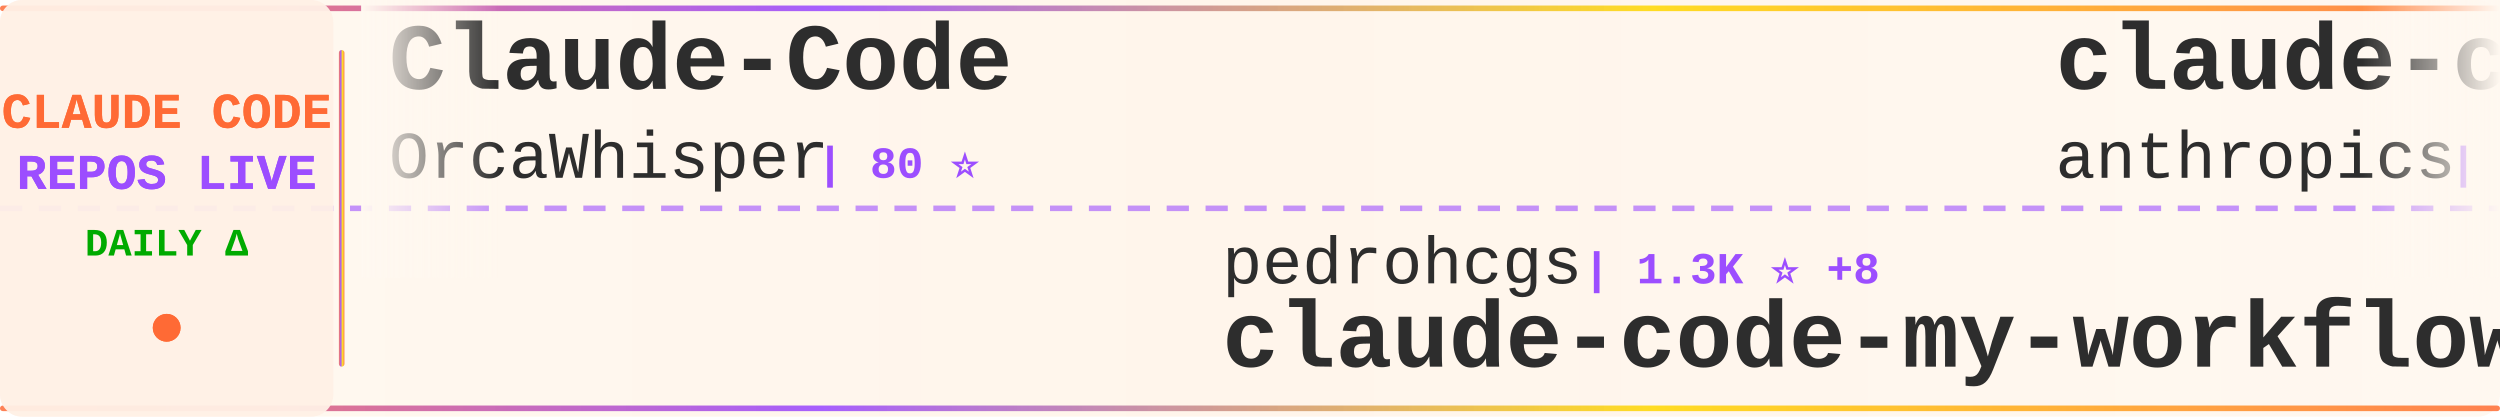
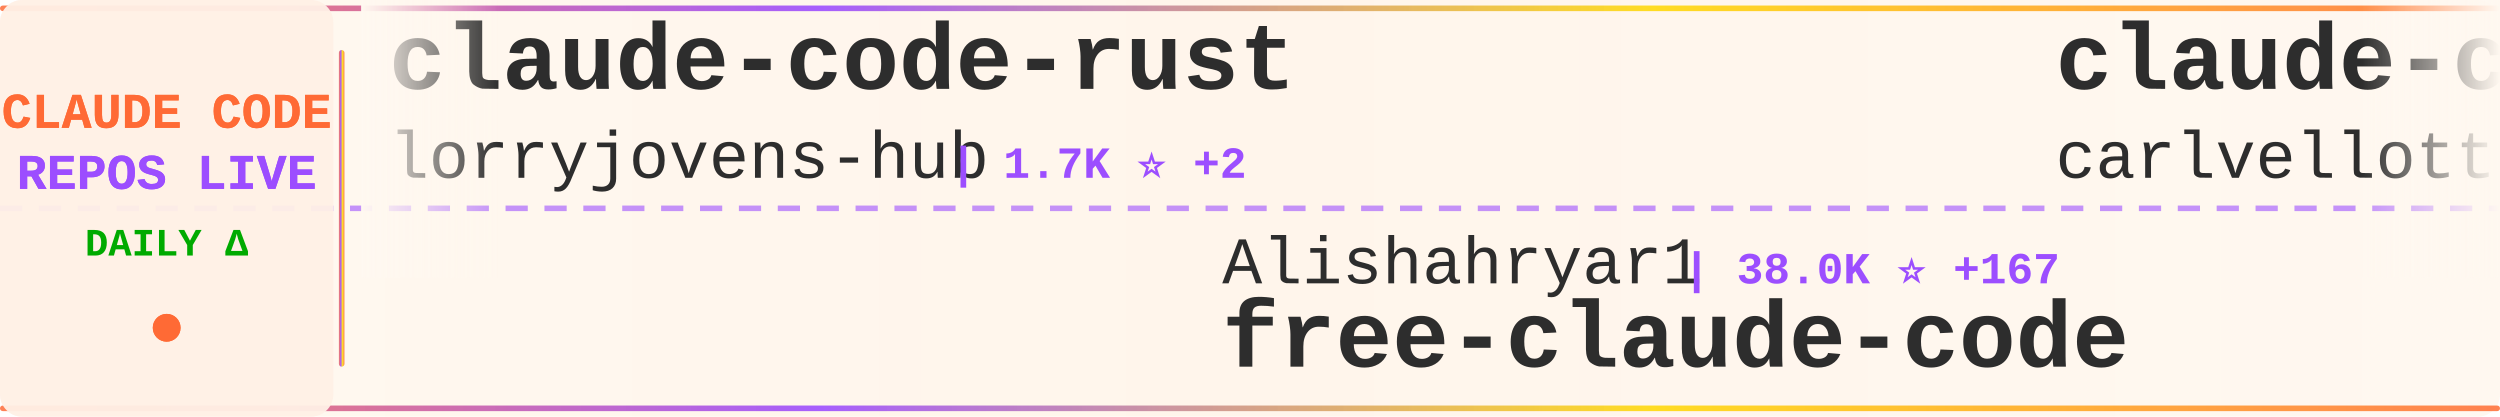
<svg xmlns="http://www.w3.org/2000/svg" width="900" height="150">
  <defs>
    <linearGradient id="tickerBg" x1="0%" y1="0%" x2="100%" y2="0%">
      <stop offset="0%" style="stop-color:#fff8f0;stop-opacity:0.98" />
      <stop offset="50%" style="stop-color:#fff5eb;stop-opacity:1" />
      <stop offset="100%" style="stop-color:#fff8f0;stop-opacity:0.98" />
    </linearGradient>
    <linearGradient id="borderGrad" x1="0%" y1="0%" x2="100%" y2="0%">
      <stop offset="0%" style="stop-color:#FF6B35;stop-opacity:0.85">
        <animate attributeName="stop-opacity" values="0.85;1;0.85" dur="2s" repeatCount="indefinite" />
      </stop>
      <stop offset="33%" style="stop-color:#9C4EFF;stop-opacity:0.9">
        <animate attributeName="stop-opacity" values="0.9;1;0.9" dur="2.2s" repeatCount="indefinite" />
      </stop>
      <stop offset="66%" style="stop-color:#FFD700;stop-opacity:0.85">
        <animate attributeName="stop-opacity" values="0.85;1;0.85" dur="1.8s" repeatCount="indefinite" />
      </stop>
      <stop offset="100%" style="stop-color:#FF6B35;stop-opacity:0.85">
        <animate attributeName="stop-opacity" values="0.85;1;0.85" dur="2s" repeatCount="indefinite" />
      </stop>
    </linearGradient>
    <filter id="textGlow">
      <feGaussianBlur stdDeviation="0.15" result="coloredBlur" />
      <feMerge>
        <feMergeNode in="coloredBlur" />
        <feMergeNode in="SourceGraphic" />
      </feMerge>
    </filter>
    <filter id="metricGlow">
      <feGaussianBlur stdDeviation="0.2" result="coloredBlur" />
      <feMerge>
        <feMergeNode in="coloredBlur" />
        <feMergeNode in="SourceGraphic" />
      </feMerge>
    </filter>
    <linearGradient id="leftFade" x1="0%" y1="0%" x2="100%" y2="0%">
      <stop offset="0%" style="stop-color:#fff8f0;stop-opacity:1" />
      <stop offset="100%" style="stop-color:#fff8f0;stop-opacity:0" />
    </linearGradient>
    <linearGradient id="rightFade" x1="0%" y1="0%" x2="100%" y2="0%">
      <stop offset="0%" style="stop-color:#fff8f0;stop-opacity:0" />
      <stop offset="100%" style="stop-color:#fff8f0;stop-opacity:1" />
    </linearGradient>
  </defs>
  <rect width="900" height="150" fill="url(#tickerBg)" rx="8" />
  <rect x="0" y="2" width="900" height="2" fill="url(#borderGrad)" rx="1" />
  <rect x="0" y="146" width="900" height="2" fill="url(#borderGrad)" rx="1" />
  <line x1="0" y1="75" x2="900" y2="75" stroke="#9C4EFF" stroke-width="2" stroke-dasharray="8 6" opacity="0.6" />
  <rect x="0" y="0" width="120" height="150" fill="#fff0e6" opacity="0.95" rx="8" />
  <text x="60" y="46" font-family="'Courier New', monospace" font-size="18" font-weight="bold" fill="#FF6B35" text-anchor="middle" filter="url(#textGlow)">
    CLAUDE CODE
  </text>
  <text x="60" y="68" font-family="'Courier New', monospace" font-size="18" font-weight="bold" fill="#9C4EFF" text-anchor="middle" filter="url(#textGlow)">
    REPOS LIVE
  </text>
  <text x="60" y="92" font-family="'Courier New', monospace" font-size="14" font-weight="bold" fill="#00aa00" text-anchor="middle">
    DAILY Δ
  </text>
  <circle cx="60" cy="118" r="5" fill="#FF6B35" filter="url(#metricGlow)">
    <animate attributeName="r" values="4;6;4" dur="1.5s" repeatCount="indefinite" />
    <animate attributeName="opacity" values="0.6;1;0.6" dur="1.5s" repeatCount="indefinite" />
  </circle>
  <rect x="122" y="18" width="2" height="114" fill="url(#borderGrad)" rx="1" />
  <clipPath id="tickerClip">
    <rect x="130" y="0" width="770" height="150" />
  </clipPath>
  <g clip-path="url(#tickerClip)">
    <g id="tickerItems">
      <animateTransform attributeName="transform" attributeType="XML" type="translate" from="0 0" to="-3000 0" dur="54s" repeatCount="indefinite" />
      <g transform="translate(0, 0)">
-         <text x="140" y="32" font-family="'Courier New', monospace" font-size="34" font-weight="bold" fill="#2d2d2d">Claude-Code</text>
-         <text x="140" y="64" font-family="'Courier New', monospace" font-size="24" font-weight="normal" fill="#2d2d2d" opacity="1.0">OrcaWhisper</text>
-         <text x="294" y="64" font-family="'Courier New', monospace" font-size="16" font-weight="bold" fill="#9C4EFF"> | 80 ⭐</text>
+         <text x="140" y="32" font-family="'Courier New', monospace" font-size="34" font-weight="bold" fill="#2d2d2d">claude-code-rust</text>
+         <text x="140" y="64" font-family="'Courier New', monospace" font-size="24" font-weight="normal" fill="#2d2d2d" opacity="1.0">lorryjovens-hub</text>
+         <text x="342" y="64" font-family="'Courier New', monospace" font-size="16" font-weight="bold" fill="#9C4EFF"> | 1.7K ⭐ +2</text>
      </g>
      <g transform="translate(300, 0)">
-         <text x="140" y="102" font-family="'Courier New', monospace" font-size="24" font-weight="normal" fill="#2d2d2d" opacity="1.0">pedrohcgs</text>
-         <text x="270" y="102" font-family="'Courier New', monospace" font-size="16" font-weight="bold" fill="#9C4EFF"> | 1.3K ⭐ +8</text>
-         <text x="140" y="132" font-family="'Courier New', monospace" font-size="34" font-weight="bold" fill="#2d2d2d">claude-code-my-workflow</text>
+         <text x="140" y="102" font-family="'Courier New', monospace" font-size="24" font-weight="normal" fill="#2d2d2d" opacity="1.0">Alishahryar1</text>
+         <text x="306" y="102" font-family="'Courier New', monospace" font-size="16" font-weight="bold" fill="#9C4EFF"> | 38.0K ⭐ +167</text>
+         <text x="140" y="132" font-family="'Courier New', monospace" font-size="34" font-weight="bold" fill="#2d2d2d">free-claude-code</text>
      </g>
      <g transform="translate(600, 0)">
-         <text x="140" y="32" font-family="'Courier New', monospace" font-size="34" font-weight="bold" fill="#2d2d2d">claude-code-action</text>
-         <text x="140" y="64" font-family="'Courier New', monospace" font-size="24" font-weight="normal" fill="#2d2d2d" opacity="1.0">anthropics</text>
-         <text x="282" y="64" font-family="'Courier New', monospace" font-size="16" font-weight="bold" fill="#9C4EFF"> | 8.2K ⭐ +13</text>
+         <text x="140" y="32" font-family="'Courier New', monospace" font-size="34" font-weight="bold" fill="#2d2d2d">claude-code-pm-course</text>
+         <text x="140" y="64" font-family="'Courier New', monospace" font-size="24" font-weight="normal" fill="#2d2d2d" opacity="1.0">carlvellotti</text>
+         <text x="306" y="64" font-family="'Courier New', monospace" font-size="16" font-weight="bold" fill="#9C4EFF"> | 2.1K ⭐</text>
      </g>
      <g transform="translate(900, 0)">
-         <text x="140" y="102" font-family="'Courier New', monospace" font-size="24" font-weight="normal" fill="#2d2d2d" opacity="1.0">ChrisWiles</text>
-         <text x="282" y="102" font-family="'Courier New', monospace" font-size="16" font-weight="bold" fill="#9C4EFF"> | 6.0K ⭐ +1</text>
-         <text x="140" y="132" font-family="'Courier New', monospace" font-size="34" font-weight="bold" fill="#2d2d2d">claude-code-showcase</text>
+         <text x="140" y="102" font-family="'Courier New', monospace" font-size="24" font-weight="normal" fill="#2d2d2d" opacity="1.0">ykdojo</text>
+         <text x="234" y="102" font-family="'Courier New', monospace" font-size="16" font-weight="bold" fill="#9C4EFF"> | 9.0K ⭐ +7</text>
+         <text x="140" y="132" font-family="'Courier New', monospace" font-size="34" font-weight="bold" fill="#2d2d2d">claude-code-tips</text>
      </g>
      <g transform="translate(1200, 0)">
-         <text x="140" y="32" font-family="'Courier New', monospace" font-size="34" font-weight="bold" fill="#2d2d2d">claude-code-router</text>
-         <text x="140" y="64" font-family="'Courier New', monospace" font-size="24" font-weight="normal" fill="#2d2d2d" opacity="1.0">musistudio</text>
-         <text x="282" y="64" font-family="'Courier New', monospace" font-size="16" font-weight="bold" fill="#9C4EFF"> | 35.5K ⭐ +34</text>
+         <text x="140" y="32" font-family="'Courier New', monospace" font-size="34" font-weight="bold" fill="#2d2d2d">ClaudeCodeAgents</text>
+         <text x="140" y="64" font-family="'Courier New', monospace" font-size="24" font-weight="normal" fill="#2d2d2d" opacity="1.0">darcyegb</text>
+         <text x="258" y="64" font-family="'Courier New', monospace" font-size="16" font-weight="bold" fill="#9C4EFF"> | 739 ⭐ +2</text>
      </g>
      <g transform="translate(1500, 0)">
-         <text x="140" y="102" font-family="'Courier New', monospace" font-size="24" font-weight="normal" fill="#2d2d2d" opacity="1.0">kodu-ai</text>
-         <text x="246" y="102" font-family="'Courier New', monospace" font-size="16" font-weight="bold" fill="#9C4EFF"> | 5.3K ⭐</text>
-         <text x="140" y="132" font-family="'Courier New', monospace" font-size="34" font-weight="bold" fill="#2d2d2d">claude-coder</text>
+         <text x="140" y="102" font-family="'Courier New', monospace" font-size="24" font-weight="normal" fill="#2d2d2d" opacity="1.0">liuup</text>
+         <text x="222" y="102" font-family="'Courier New', monospace" font-size="16" font-weight="bold" fill="#9C4EFF"> | 3.4K ⭐ +16</text>
+         <text x="140" y="132" font-family="'Courier New', monospace" font-size="34" font-weight="bold" fill="#2d2d2d">claude-code-analysis</text>
      </g>
      <g transform="translate(1800, 0)">
-         <text x="140" y="32" font-family="'Courier New', monospace" font-size="34" font-weight="bold" fill="#2d2d2d">edmunds-claude-code</text>
-         <text x="140" y="64" font-family="'Courier New', monospace" font-size="24" font-weight="normal" fill="#2d2d2d" opacity="1.0">edmund-io</text>
-         <text x="270" y="64" font-family="'Courier New', monospace" font-size="16" font-weight="bold" fill="#9C4EFF"> | 1.5K ⭐</text>
+         <text x="140" y="32" font-family="'Courier New', monospace" font-size="34" font-weight="bold" fill="#2d2d2d">Open-ClaudeCode</text>
+         <text x="140" y="64" font-family="'Courier New', monospace" font-size="24" font-weight="normal" fill="#2d2d2d" opacity="1.0">LING71671</text>
+         <text x="270" y="64" font-family="'Courier New', monospace" font-size="16" font-weight="bold" fill="#9C4EFF"> | 905 ⭐ +1</text>
      </g>
      <g transform="translate(2100, 0)">
-         <text x="140" y="102" font-family="'Courier New', monospace" font-size="24" font-weight="normal" fill="#2d2d2d" opacity="1.0">Donchitos</text>
-         <text x="270" y="102" font-family="'Courier New', monospace" font-size="16" font-weight="bold" fill="#9C4EFF"> | 22.5K ⭐ +31</text>
-         <text x="140" y="132" font-family="'Courier New', monospace" font-size="34" font-weight="bold" fill="#2d2d2d">Claude-Code-Game-Studios</text>
+         <text x="140" y="102" font-family="'Courier New', monospace" font-size="24" font-weight="normal" fill="#2d2d2d" opacity="1.0">digitalsamba</text>
+         <text x="306" y="102" font-family="'Courier New', monospace" font-size="16" font-weight="bold" fill="#9C4EFF"> | 1.6K ⭐ +7</text>
+         <text x="140" y="132" font-family="'Courier New', monospace" font-size="34" font-weight="bold" fill="#2d2d2d">claude-code-video-toolki...</text>
      </g>
      <g transform="translate(2400, 0)">
-         <text x="140" y="32" font-family="'Courier New', monospace" font-size="34" font-weight="bold" fill="#2d2d2d">claude-code-source</text>
-         <text x="140" y="64" font-family="'Courier New', monospace" font-size="24" font-weight="normal" fill="#2d2d2d" opacity="1.0">JrCx7scC</text>
-         <text x="258" y="64" font-family="'Courier New', monospace" font-size="16" font-weight="bold" fill="#9C4EFF"> | 371 ⭐</text>
+         <text x="140" y="32" font-family="'Courier New', monospace" font-size="34" font-weight="bold" fill="#2d2d2d">claude-code-sourcemap</text>
+         <text x="140" y="64" font-family="'Courier New', monospace" font-size="24" font-weight="normal" fill="#2d2d2d" opacity="1.0">Hyper66666</text>
+         <text x="282" y="64" font-family="'Courier New', monospace" font-size="16" font-weight="bold" fill="#9C4EFF"> | 216 ⭐</text>
      </g>
      <g transform="translate(2700, 0)">
-         <text x="140" y="102" font-family="'Courier New', monospace" font-size="24" font-weight="normal" fill="#2d2d2d" opacity="1.0">sugyan</text>
-         <text x="234" y="102" font-family="'Courier New', monospace" font-size="16" font-weight="bold" fill="#9C4EFF"> | 1.1K ⭐</text>
-         <text x="140" y="132" font-family="'Courier New', monospace" font-size="34" font-weight="bold" fill="#2d2d2d">claude-code-webui</text>
+         <text x="140" y="102" font-family="'Courier New', monospace" font-size="24" font-weight="normal" fill="#2d2d2d" opacity="1.0">andrew-kramer-inno</text>
+         <text x="378" y="102" font-family="'Courier New', monospace" font-size="16" font-weight="bold" fill="#9C4EFF"> | 593 ⭐ +1</text>
+         <text x="140" y="132" font-family="'Courier New', monospace" font-size="34" font-weight="bold" fill="#2d2d2d">claude-code-source-build</text>
      </g>
      <g transform="translate(3000, 0)">
-         <text x="140" y="32" font-family="'Courier New', monospace" font-size="34" font-weight="bold" fill="#2d2d2d">Claude-Code</text>
-         <text x="140" y="64" font-family="'Courier New', monospace" font-size="24" font-weight="normal" fill="#2d2d2d" opacity="1.0">OrcaWhisper</text>
-         <text x="294" y="64" font-family="'Courier New', monospace" font-size="16" font-weight="bold" fill="#9C4EFF"> | 80 ⭐</text>
+         <text x="140" y="32" font-family="'Courier New', monospace" font-size="34" font-weight="bold" fill="#2d2d2d">claude-code-rust</text>
+         <text x="140" y="64" font-family="'Courier New', monospace" font-size="24" font-weight="normal" fill="#2d2d2d" opacity="1.0">lorryjovens-hub</text>
+         <text x="342" y="64" font-family="'Courier New', monospace" font-size="16" font-weight="bold" fill="#9C4EFF"> | 1.7K ⭐ +2</text>
      </g>
      <g transform="translate(3300, 0)">
-         <text x="140" y="102" font-family="'Courier New', monospace" font-size="24" font-weight="normal" fill="#2d2d2d" opacity="1.0">pedrohcgs</text>
-         <text x="270" y="102" font-family="'Courier New', monospace" font-size="16" font-weight="bold" fill="#9C4EFF"> | 1.3K ⭐ +8</text>
-         <text x="140" y="132" font-family="'Courier New', monospace" font-size="34" font-weight="bold" fill="#2d2d2d">claude-code-my-workflow</text>
+         <text x="140" y="102" font-family="'Courier New', monospace" font-size="24" font-weight="normal" fill="#2d2d2d" opacity="1.0">Alishahryar1</text>
+         <text x="306" y="102" font-family="'Courier New', monospace" font-size="16" font-weight="bold" fill="#9C4EFF"> | 38.0K ⭐ +167</text>
+         <text x="140" y="132" font-family="'Courier New', monospace" font-size="34" font-weight="bold" fill="#2d2d2d">free-claude-code</text>
      </g>
      <g transform="translate(3600, 0)">
-         <text x="140" y="32" font-family="'Courier New', monospace" font-size="34" font-weight="bold" fill="#2d2d2d">claude-code-action</text>
-         <text x="140" y="64" font-family="'Courier New', monospace" font-size="24" font-weight="normal" fill="#2d2d2d" opacity="1.0">anthropics</text>
-         <text x="282" y="64" font-family="'Courier New', monospace" font-size="16" font-weight="bold" fill="#9C4EFF"> | 8.2K ⭐ +13</text>
+         <text x="140" y="32" font-family="'Courier New', monospace" font-size="34" font-weight="bold" fill="#2d2d2d">claude-code-pm-course</text>
+         <text x="140" y="64" font-family="'Courier New', monospace" font-size="24" font-weight="normal" fill="#2d2d2d" opacity="1.0">carlvellotti</text>
+         <text x="306" y="64" font-family="'Courier New', monospace" font-size="16" font-weight="bold" fill="#9C4EFF"> | 2.1K ⭐</text>
      </g>
      <g transform="translate(3900, 0)">
-         <text x="140" y="102" font-family="'Courier New', monospace" font-size="24" font-weight="normal" fill="#2d2d2d" opacity="1.0">ChrisWiles</text>
-         <text x="282" y="102" font-family="'Courier New', monospace" font-size="16" font-weight="bold" fill="#9C4EFF"> | 6.0K ⭐ +1</text>
-         <text x="140" y="132" font-family="'Courier New', monospace" font-size="34" font-weight="bold" fill="#2d2d2d">claude-code-showcase</text>
+         <text x="140" y="102" font-family="'Courier New', monospace" font-size="24" font-weight="normal" fill="#2d2d2d" opacity="1.0">ykdojo</text>
+         <text x="234" y="102" font-family="'Courier New', monospace" font-size="16" font-weight="bold" fill="#9C4EFF"> | 9.0K ⭐ +7</text>
+         <text x="140" y="132" font-family="'Courier New', monospace" font-size="34" font-weight="bold" fill="#2d2d2d">claude-code-tips</text>
      </g>
    </g>
  </g>
  <rect x="130" y="0" width="50" height="100" fill="url(#leftFade)" />
  <rect x="850" y="0" width="50" height="100" fill="url(#rightFade)" />
</svg>
